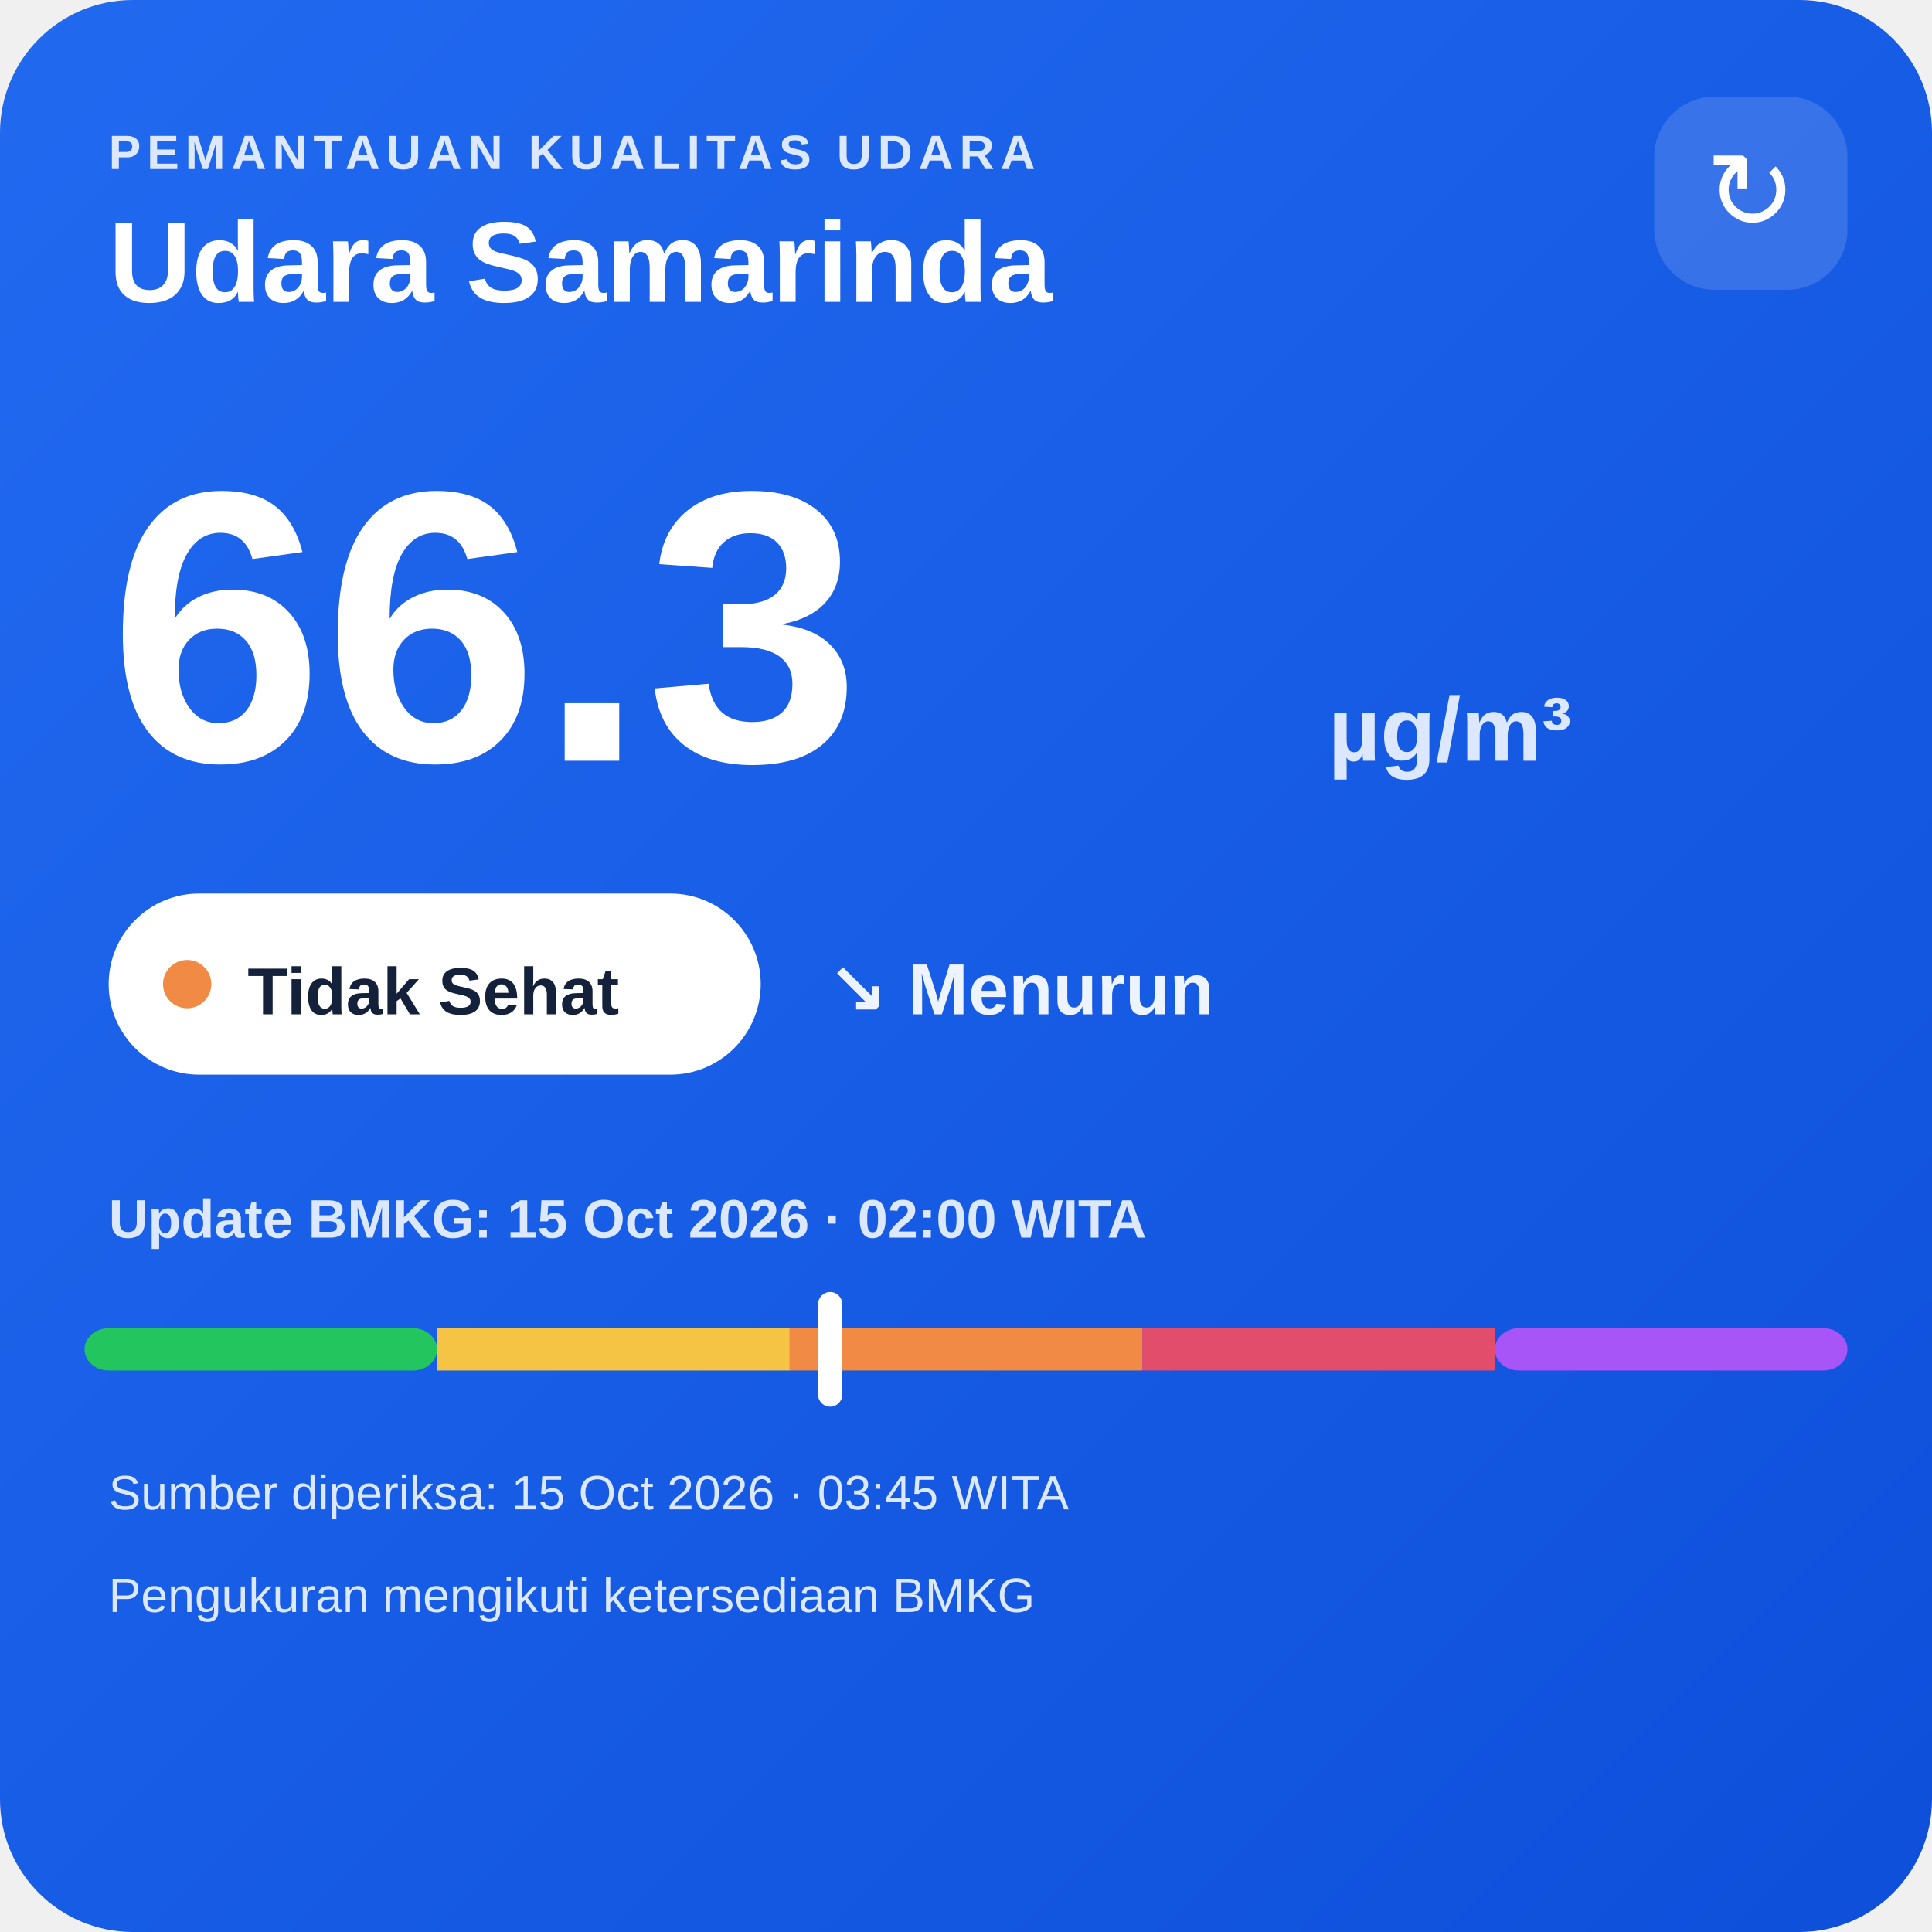
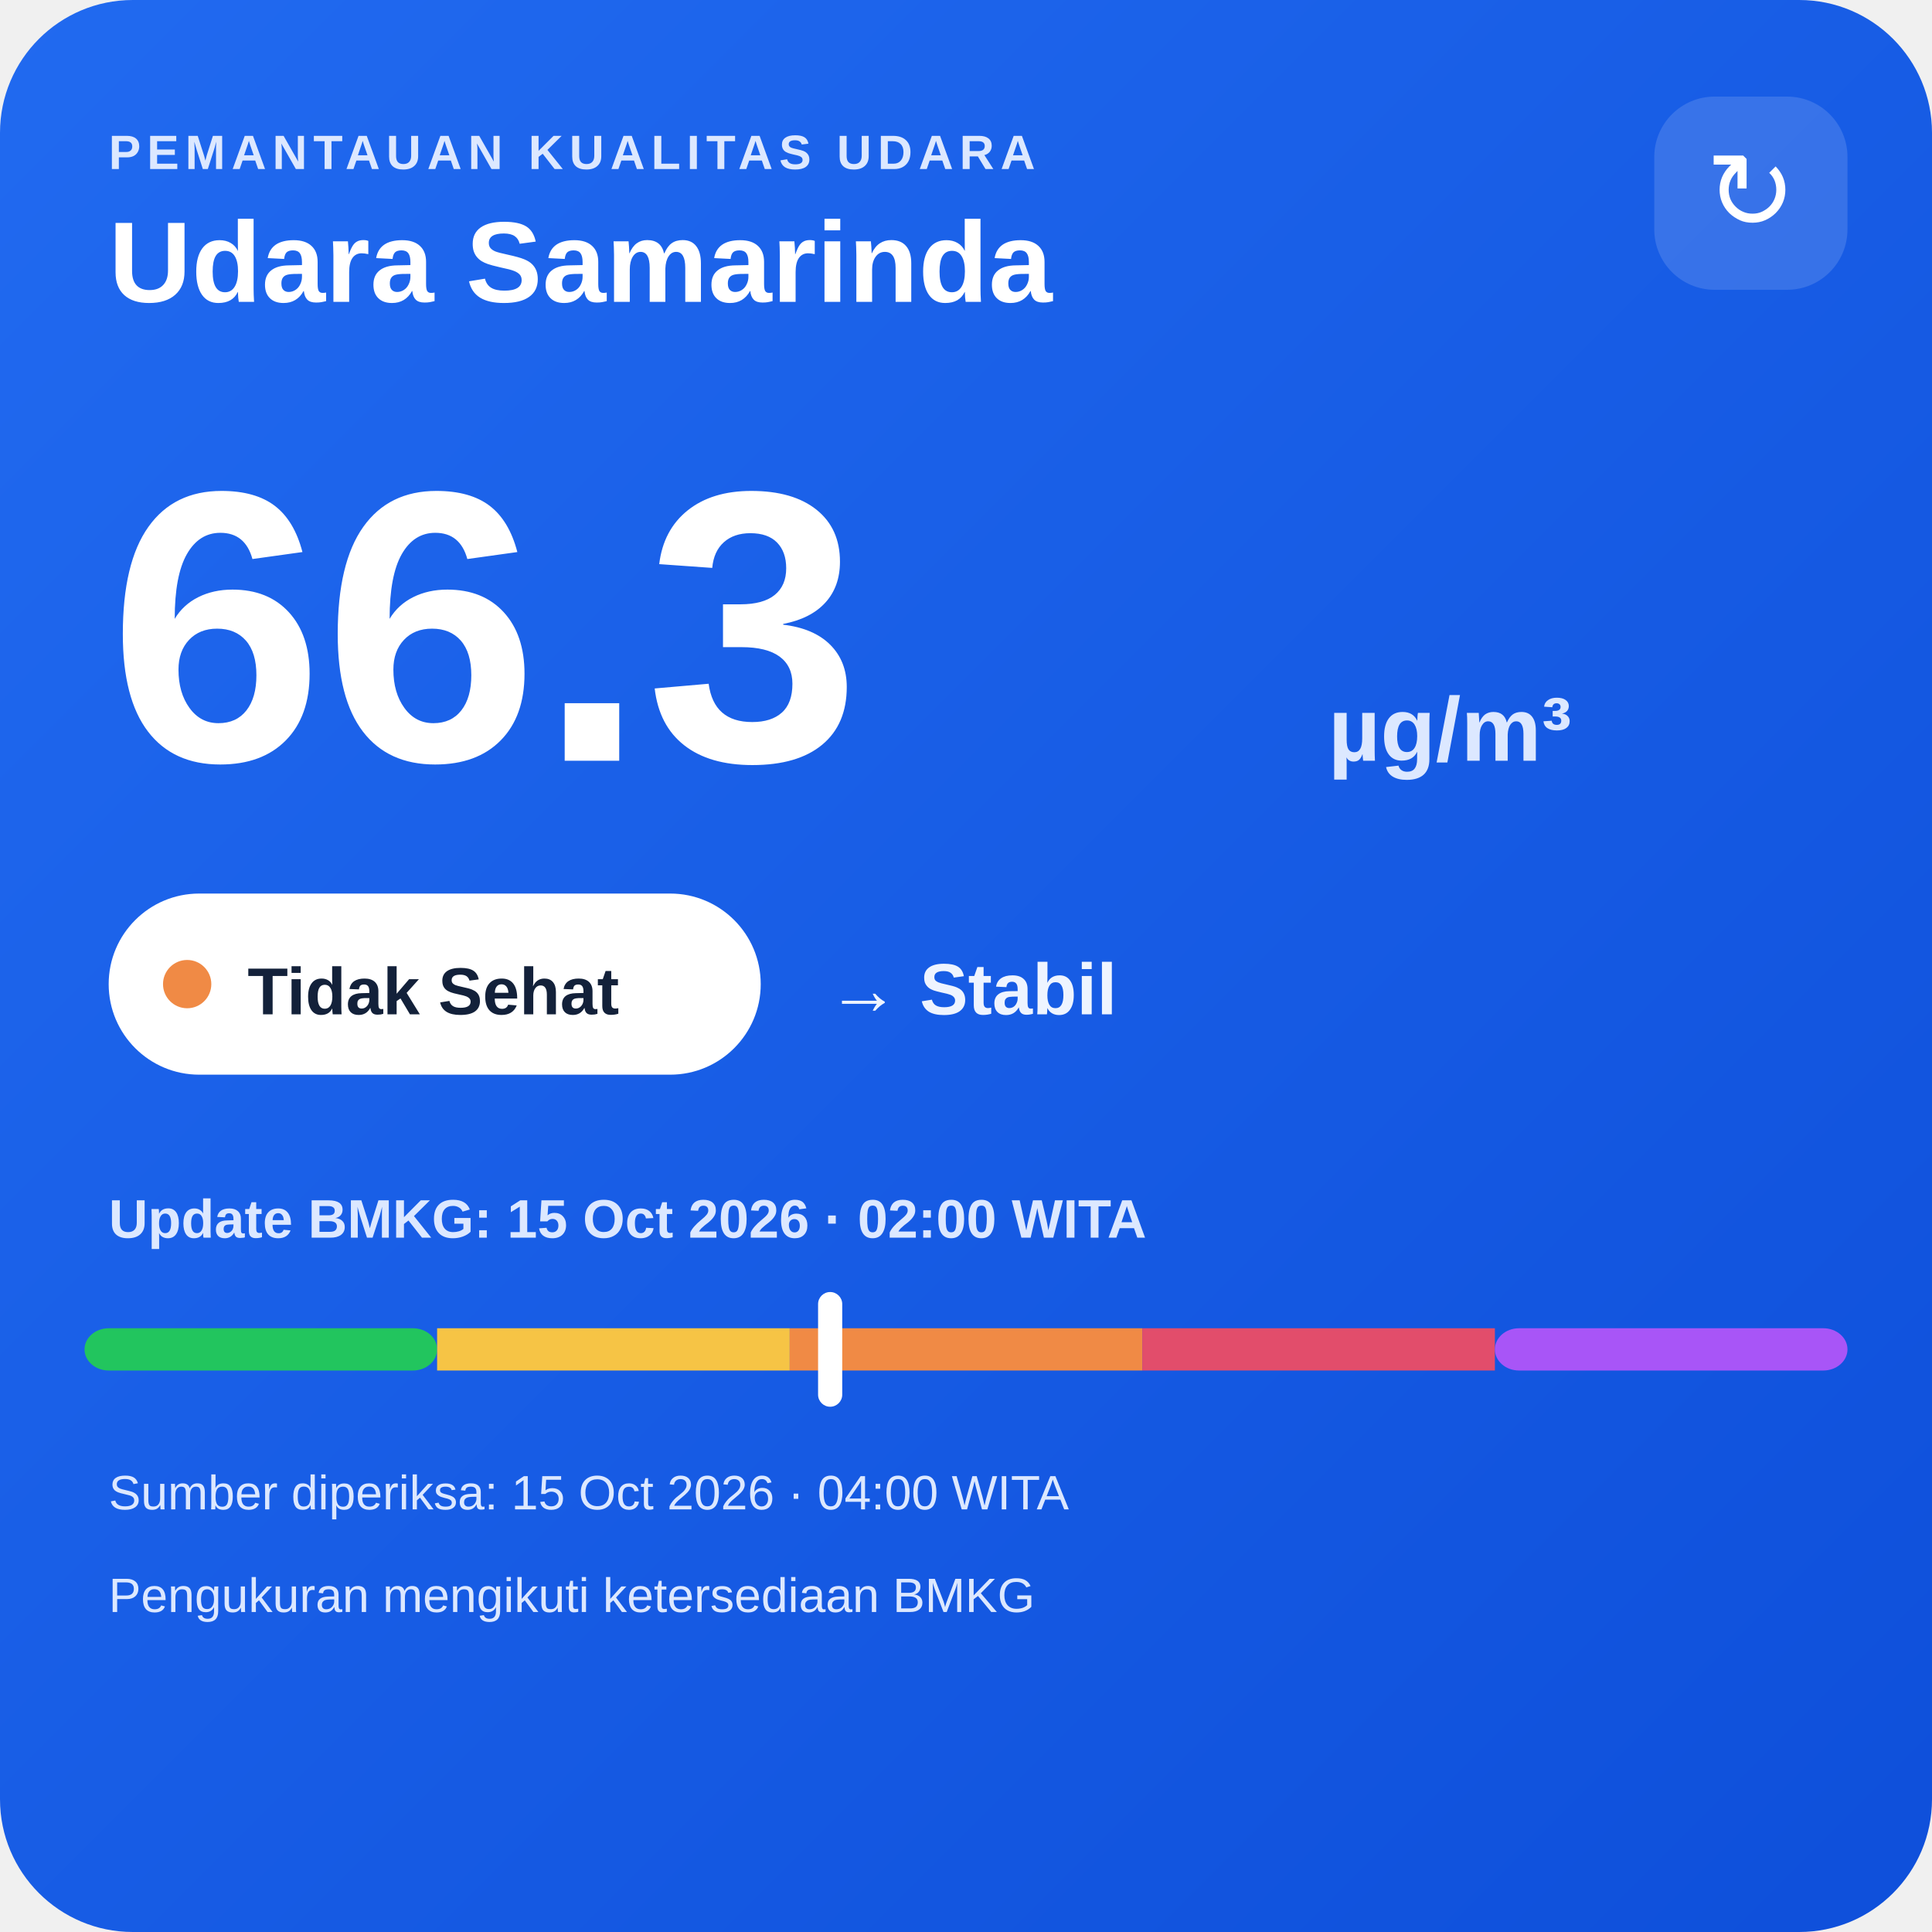
<svg xmlns="http://www.w3.org/2000/svg" width="320" height="320" viewBox="0 0 320 320">
  <defs>
    <linearGradient id="bg" x1="0" y1="0" x2="1" y2="1">
      <stop offset="0" stop-color="#216af0" />
      <stop offset="1" stop-color="#0e4fda" />
    </linearGradient>
  </defs>
  <rect width="320" height="320" rx="22" fill="url(#bg)" />
  <text x="18" y="28" fill="#dce8ff" font-family="Arial,sans-serif" font-size="8" font-weight="700" letter-spacing="1">PEMANTAUAN KUALITAS UDARA</text>
  <text x="18" y="50" fill="#ffffff" font-family="Arial,sans-serif" font-size="19" font-weight="700">Udara Samarinda</text>
  <rect x="274" y="16" width="32" height="32" rx="10" fill="#ffffff" fill-opacity=".14" />
  <text x="290" y="38" text-anchor="middle" fill="#ffffff" font-family="Arial,sans-serif" font-size="18">↻</text>
  <text x="18" y="126" fill="#ffffff" font-family="Arial,sans-serif" font-size="64" font-weight="800">66.3</text>
  <text x="220" y="126" fill="#dce8ff" font-family="Arial,sans-serif" font-size="15" font-weight="700">µg/m³</text>
  <rect x="18" y="148" width="108" height="30" rx="15" fill="#ffffff" />
  <circle cx="31" cy="163" r="4" fill="#f08a45" />
  <text x="41" y="168" fill="#13213a" font-family="Arial,sans-serif" font-size="11" font-weight="700">Tidak Sehat</text>
-   <text x="137" y="168" fill="#eef4ff" font-family="Arial,sans-serif" font-size="12" font-weight="700">↘ Menurun</text>
+   <text x="137" y="168" fill="#eef4ff" font-family="Arial,sans-serif" font-size="12" font-weight="700">→ Stabil</text>
  <text x="18" y="205" fill="#dce8ff" font-family="Arial,sans-serif" font-size="9" font-weight="700">Update BMKG: 15 Oct 2026 · 02:00 WITA</text>
  <rect x="14" y="220" width="58.4" height="7" rx="4" fill="#22c55e" />
  <rect x="72.4" y="220" width="58.4" height="7" fill="#f6c445" />
  <rect x="130.8" y="220" width="58.4" height="7" fill="#f08a45" />
  <rect x="189.2" y="220" width="58.4" height="7" fill="#e24d6b" />
  <rect x="247.6" y="220" width="58.4" height="7" rx="4" fill="#a855f7" />
  <rect x="135.5" y="214" width="4" height="19" rx="2" fill="#ffffff" />
-   <text x="18" y="250" fill="#dce8ff" font-family="Arial,sans-serif" font-size="8">Sumber diperiksa: 15 Oct 2026 · 03:45 WITA</text>
+   <text x="18" y="250" fill="#dce8ff" font-family="Arial,sans-serif" font-size="8">Sumber diperiksa: 15 Oct 2026 · 04:00 WITA</text>
  <text x="18" y="267" fill="#dce8ff" font-family="Arial,sans-serif" font-size="8">Pengukuran mengikuti ketersediaan BMKG</text>
</svg>
